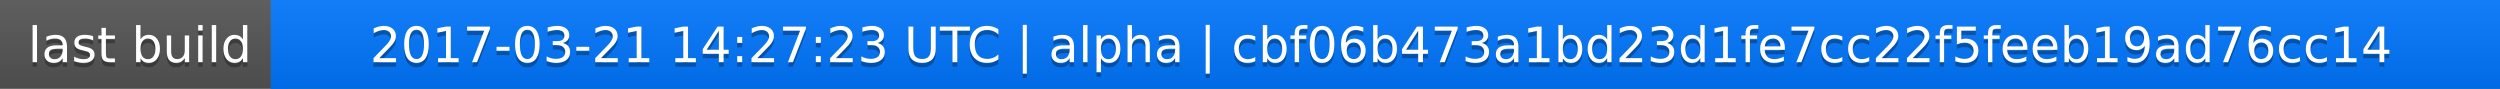
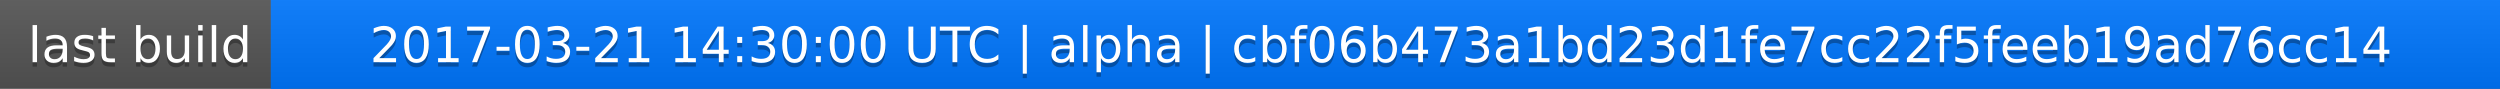
<svg xmlns="http://www.w3.org/2000/svg" width="563" height="20">
  <linearGradient id="a" x2="0" y2="100%">
    <stop offset="0" stop-color="#bbb" stop-opacity=".1" />
    <stop offset="1" stop-opacity=".1" />
  </linearGradient>
  <rect rx="0" width="563" height="20" fill="#555" />
  <rect rx="0" x="61" width="502" height="20" fill="#07f" />
  <path fill="#07f" d="M61 0h4v20h-4z" />
  <rect rx="0" width="563" height="20" fill="url(#a)" />
  <g fill="#fff" text-anchor="middle" font-family="DejaVu Sans,Verdana,Geneva,sans-serif" font-size="11">
    <text x="31.5" y="15" fill="#010101" fill-opacity=".3">last build</text>
    <text x="31.5" y="14">last build</text>
-     <text x="311" y="15" fill="#010101" fill-opacity=".3">2017-03-21 14:27:23 UTC | alpha | cbf06b473a1bd23d1fe7cc22f5feeb19ad76cc14</text>
-     <text x="311" y="14">2017-03-21 14:27:23 UTC | alpha | cbf06b473a1bd23d1fe7cc22f5feeb19ad76cc14</text>
+     <text x="311" y="15" fill="#010101" fill-opacity=".3">2017-03-21 14:30:00 UTC | alpha | cbf06b473a1bd23d1fe7cc22f5feeb19ad76cc14</text>
+     <text x="311" y="14">2017-03-21 14:30:00 UTC | alpha | cbf06b473a1bd23d1fe7cc22f5feeb19ad76cc14</text>
  </g>
</svg>
